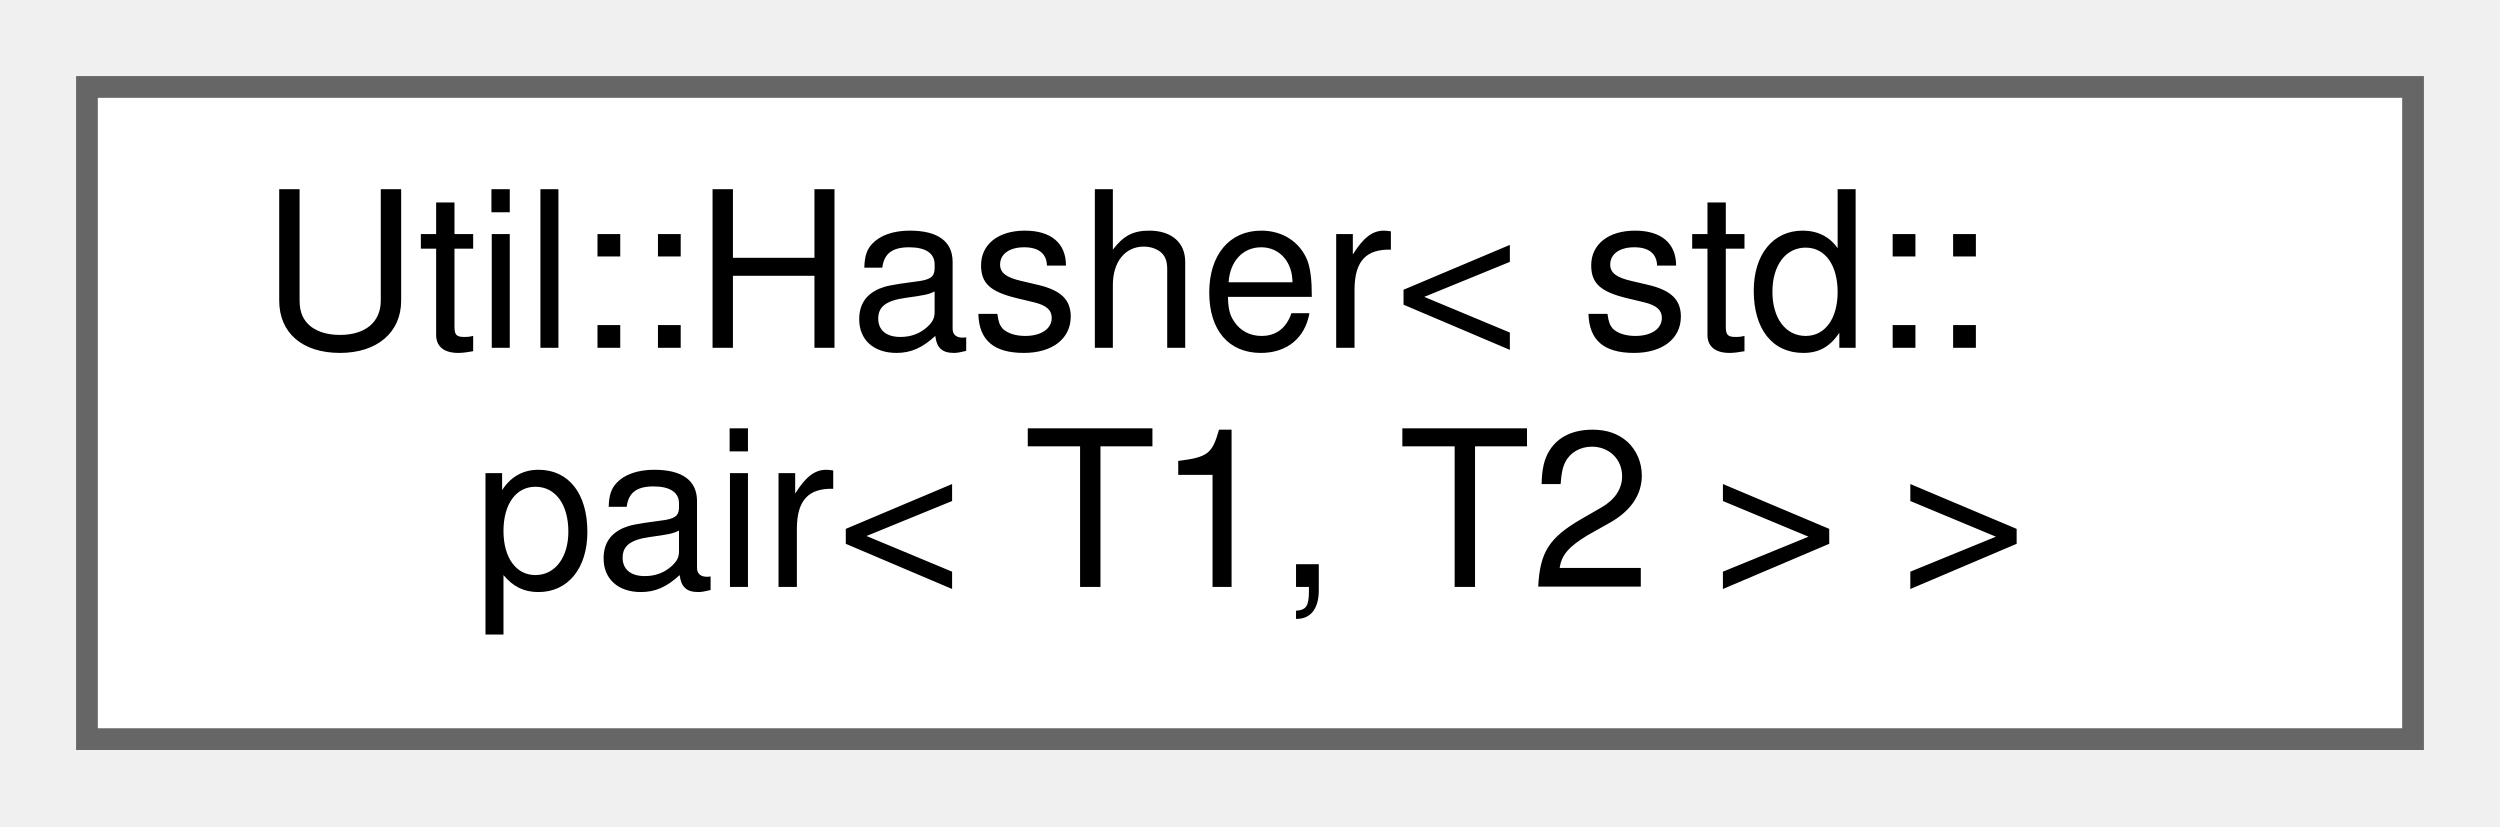
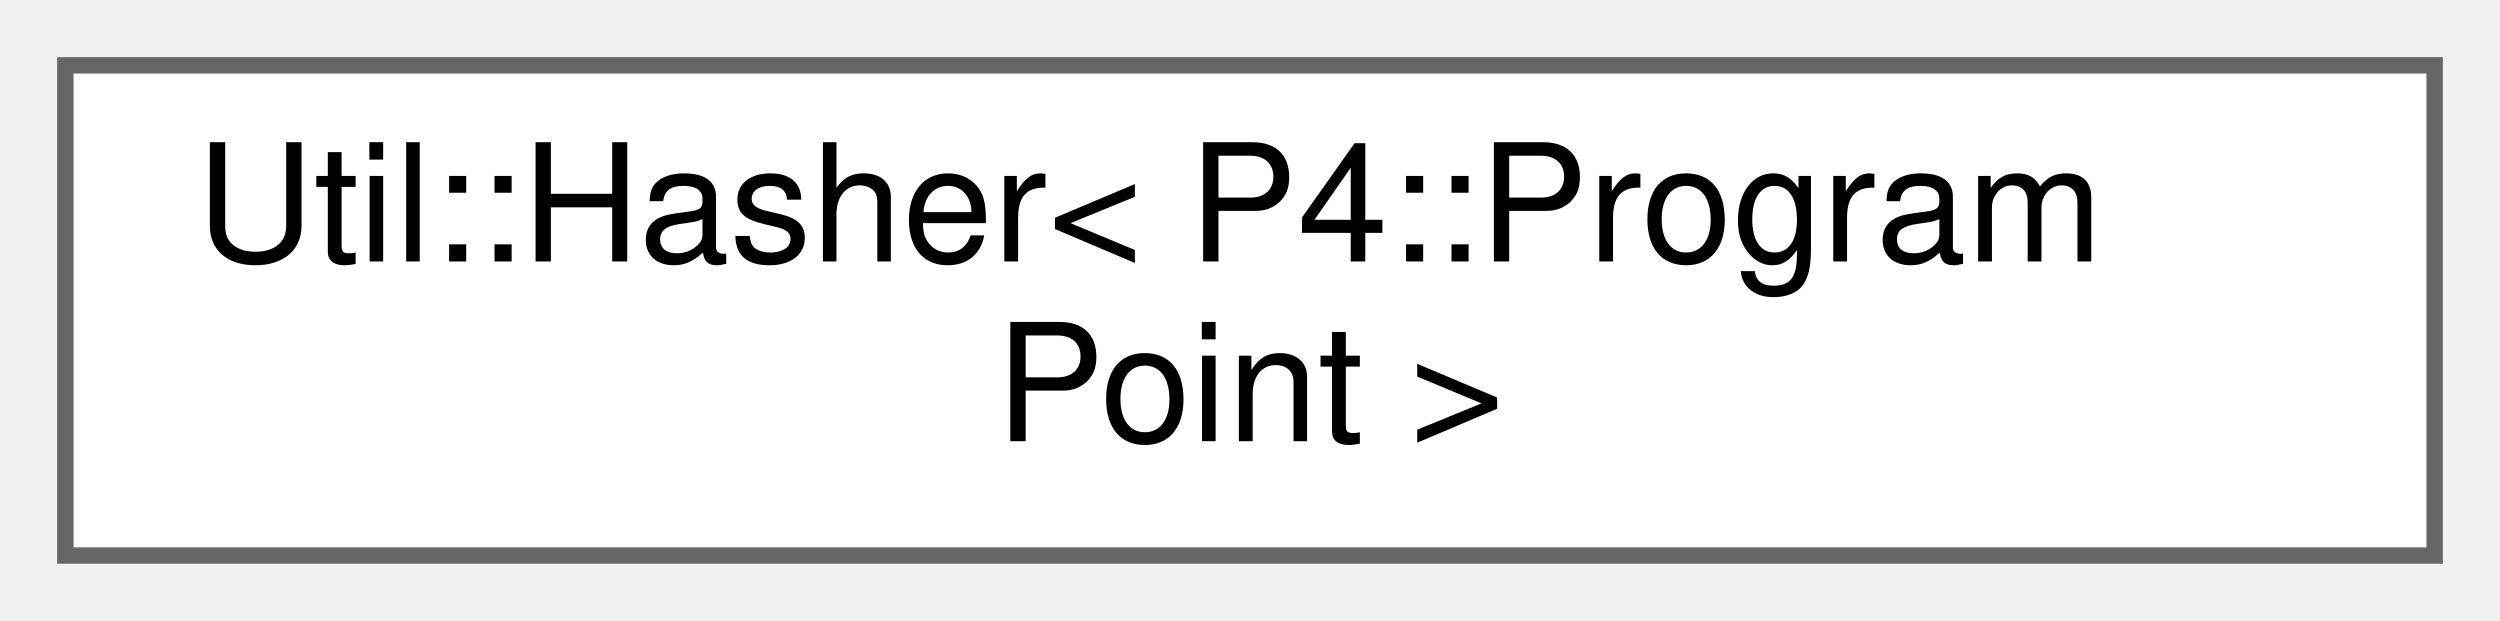
- <svg xmlns="http://www.w3.org/2000/svg" xmlns:xlink="http://www.w3.org/1999/xlink" width="115pt" height="38pt" viewBox="0.00 0.00 115.00 38.00">
+ <svg xmlns="http://www.w3.org/2000/svg" xmlns:xlink="http://www.w3.org/1999/xlink" width="153pt" height="38pt" viewBox="0.00 0.00 153.00 38.00">
  <g id="graph0" class="graph" transform="scale(1 1) rotate(0) translate(4 34)">
    <g id="Node000000" class="node">
      <g id="a_Node000000">
-         <a xlink:href="struct_util_1_1_hasher_3_01std_1_1pair_3_01_t1_00_01_t2_01_4_01_4.html" target="_top" xlink:title=" ">
-           <polygon fill="white" stroke="#666666" points="107,-30 0,-30 0,0 107,0 107,-30" />
-           <text text-anchor="start" x="8" y="-18" font-family="Helvetica,sans-Serif" font-size="10.00">Util::Hasher&lt; std::</text>
-           <text text-anchor="middle" x="53.5" y="-7" font-family="Helvetica,sans-Serif" font-size="10.00">pair&lt; T1, T2 &gt; &gt;</text>
+         <a xlink:href="struct_util_1_1_hasher_3_01_p4_1_1_program_point_01_4.html" target="_top" xlink:title=" ">
+           <polygon fill="white" stroke="#666666" points="145,-30 0,-30 0,0 145,0 145,-30" />
+           <text text-anchor="start" x="8" y="-18" font-family="Helvetica,sans-Serif" font-size="10.00">Util::Hasher&lt; P4::Program</text>
+           <text text-anchor="middle" x="72.5" y="-7" font-family="Helvetica,sans-Serif" font-size="10.00">Point &gt;</text>
        </a>
      </g>
    </g>
  </g>
</svg>
